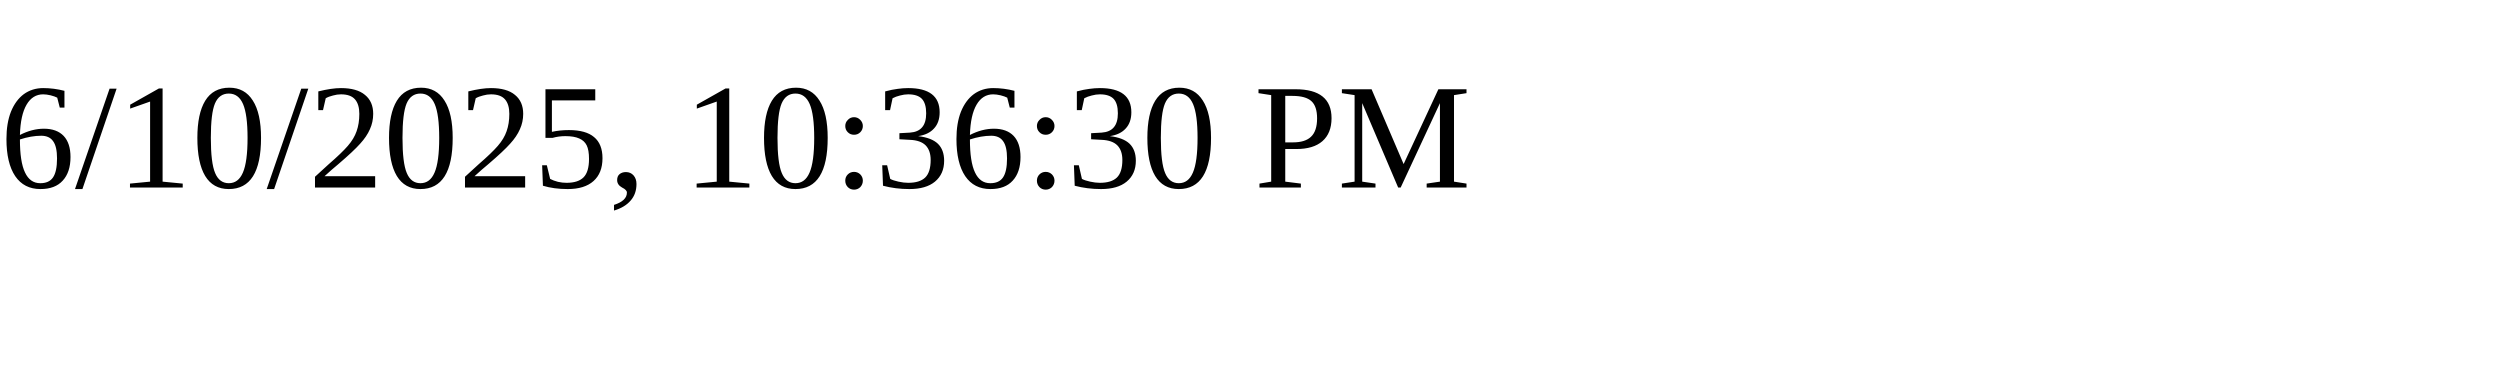
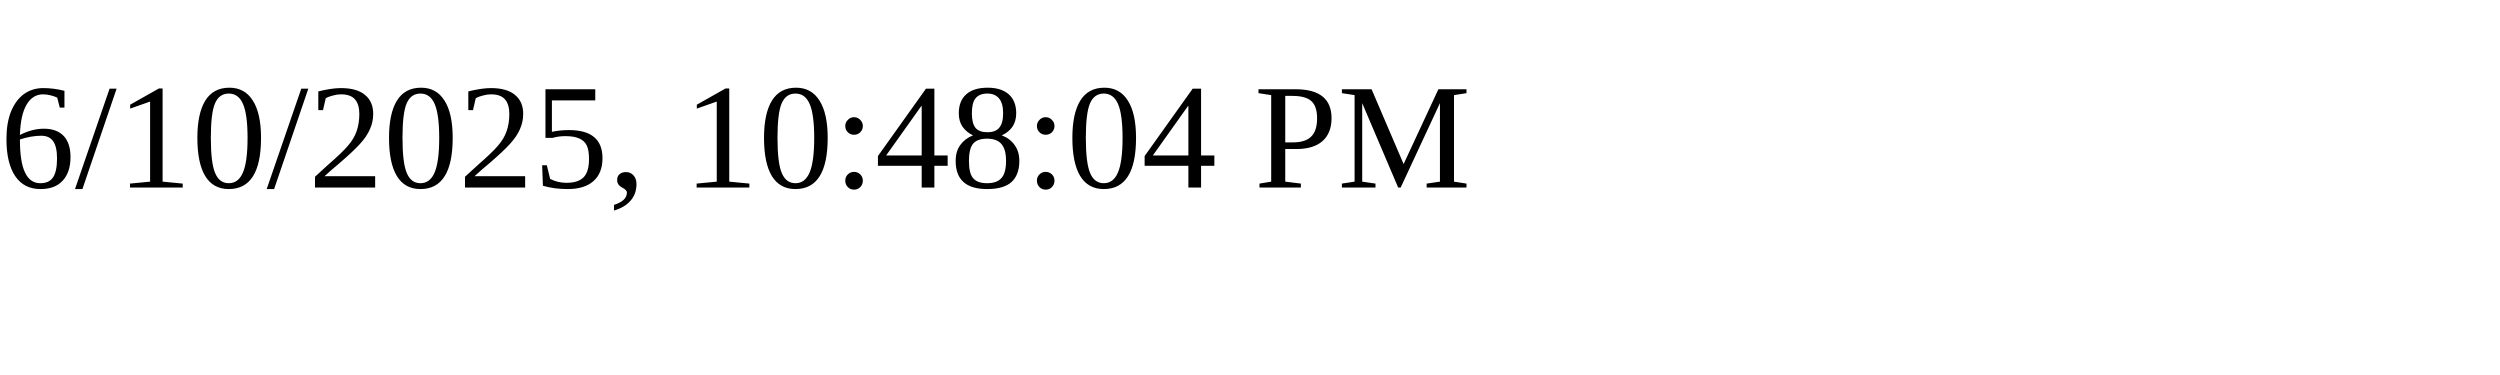
<svg xmlns="http://www.w3.org/2000/svg" height="30" width="200">
-   <text x="0" y="15">6/10/2025, 10:36:30 PM</text>
+   <text x="0" y="15">6/10/2025, 10:48:04 PM</text>
</svg>
